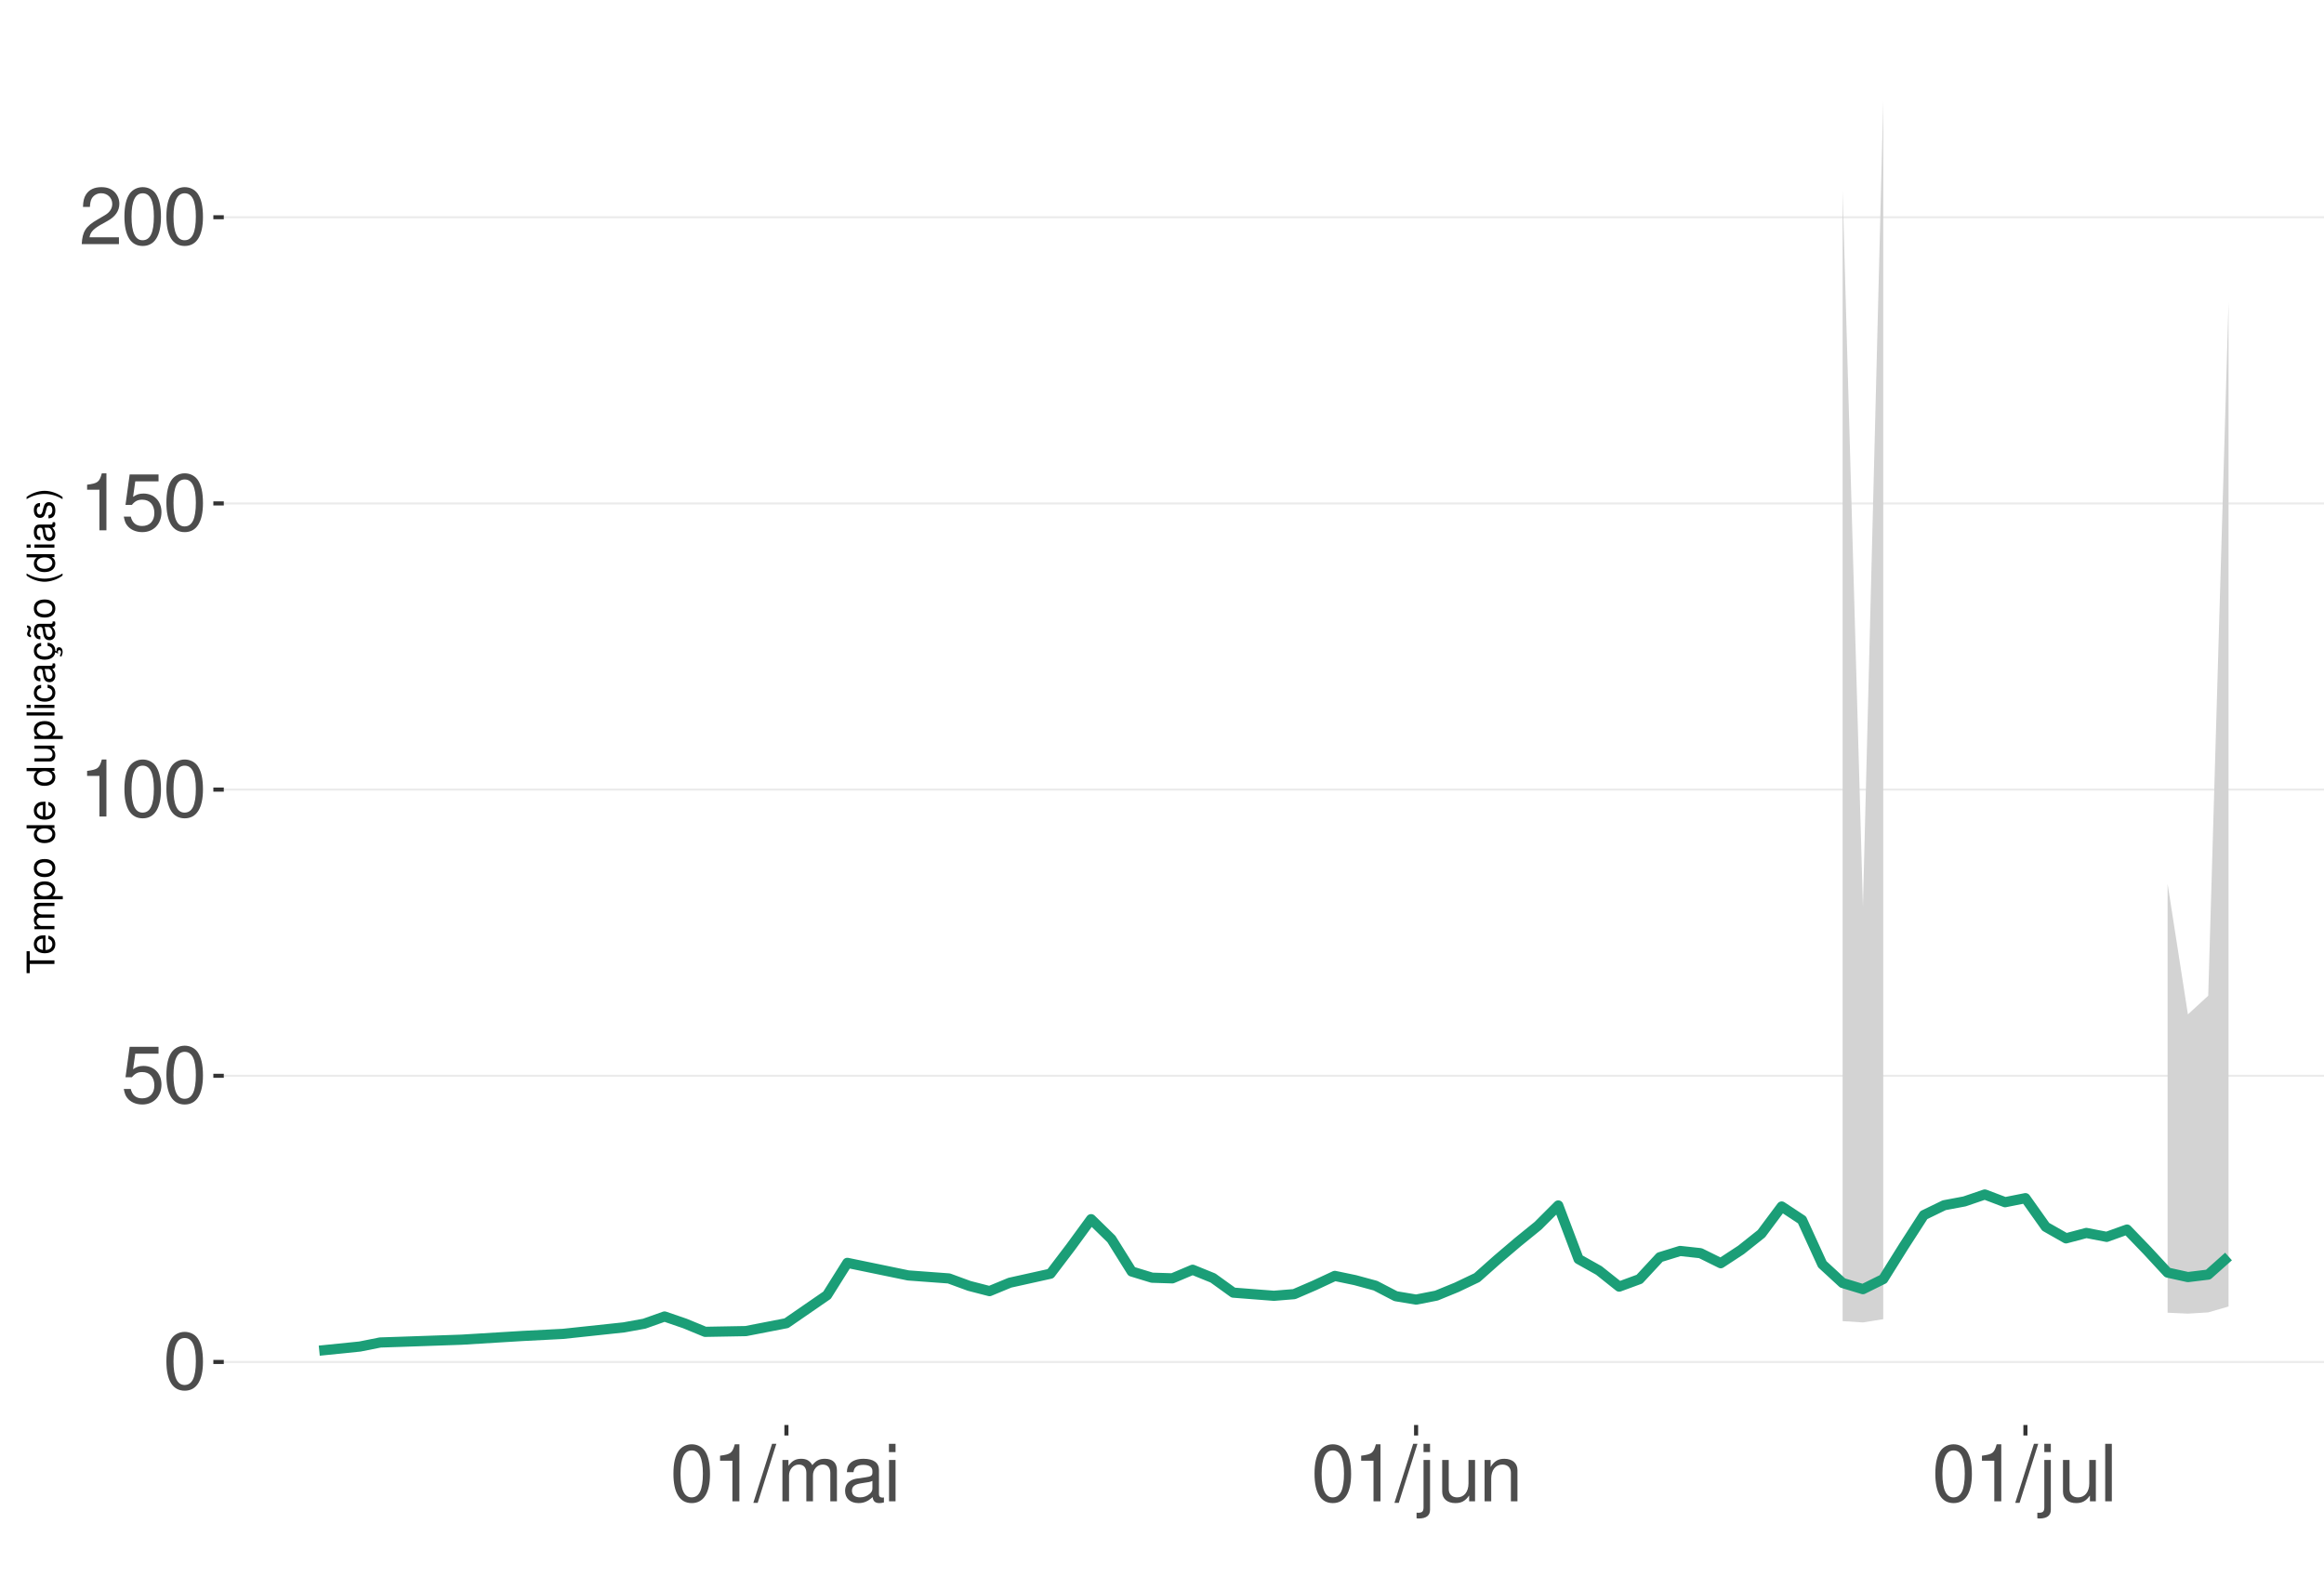
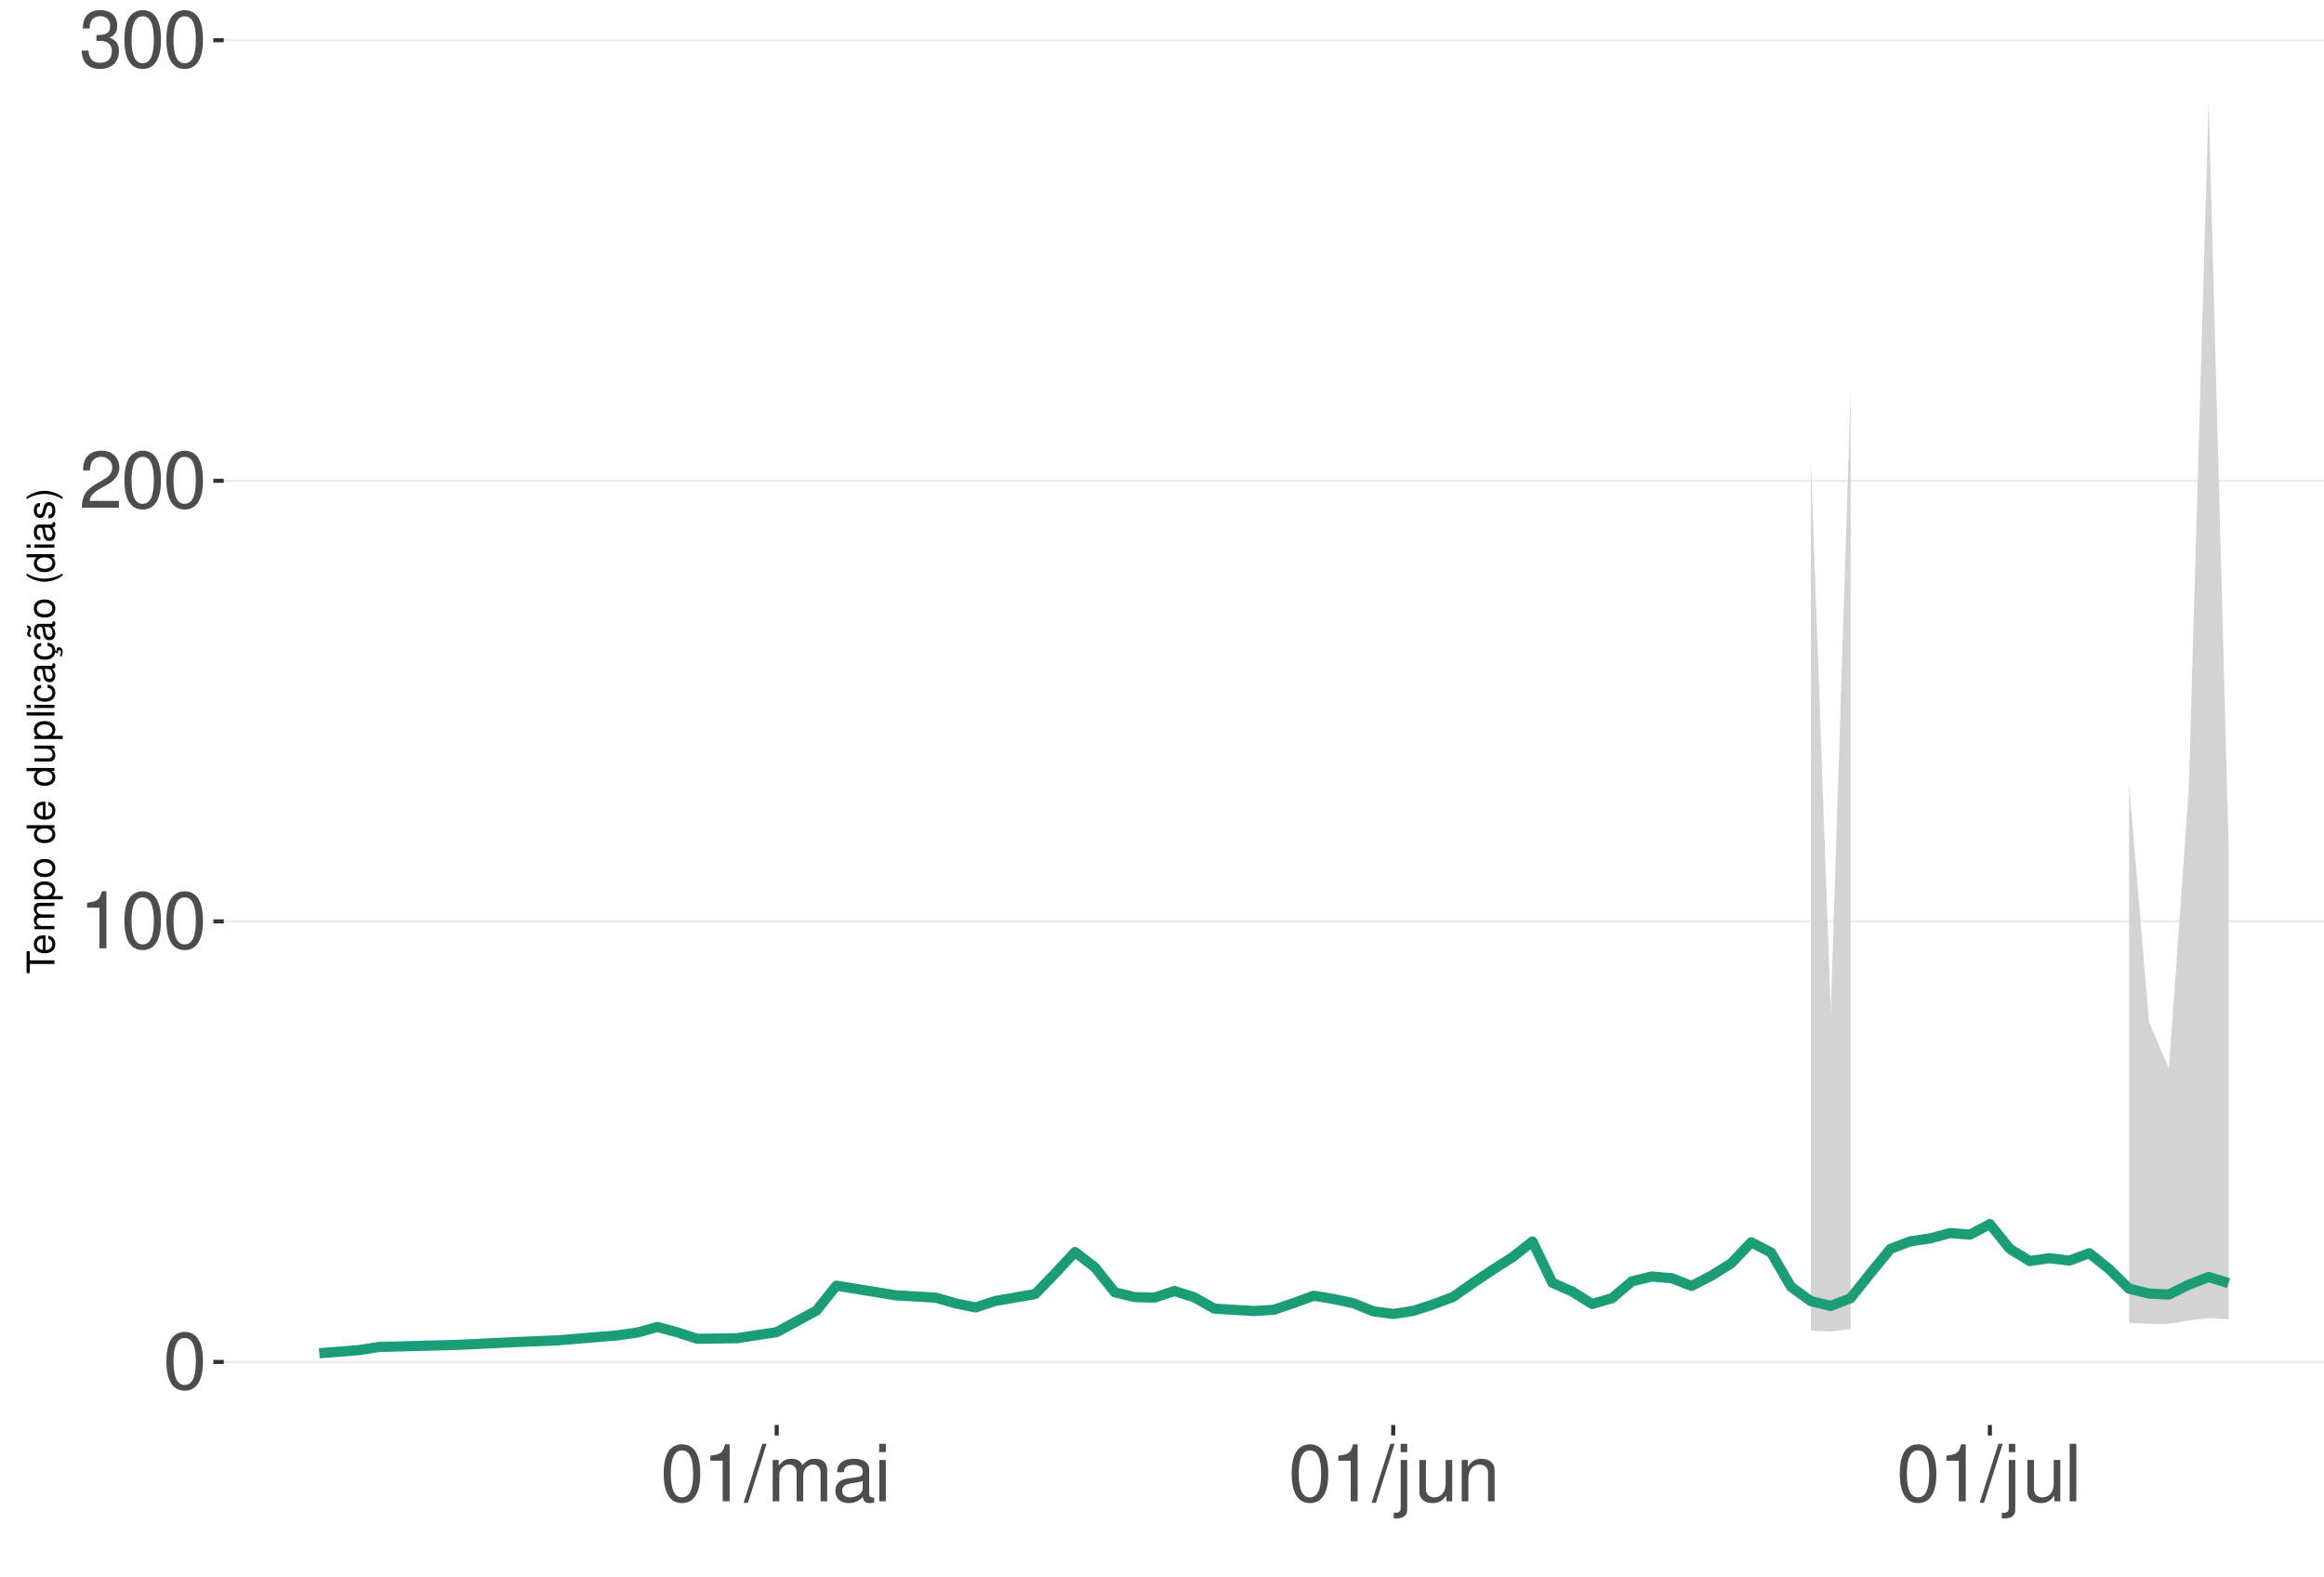
<svg xmlns="http://www.w3.org/2000/svg" xmlns:xlink="http://www.w3.org/1999/xlink" width="609pt" height="413pt" viewBox="0 0 609 413" version="1.1">
  <defs>
    <g>
      <symbol overflow="visible" id="glyph0-0">
        <path style="stroke:none;" d="" />
      </symbol>
      <symbol overflow="visible" id="glyph0-1">
        <path style="stroke:none;" d="M 5.688 -14.938 C 4.312 -14.938 3.078 -14.312 2.312 -13.297 C 1.359 -11.984 0.891 -10 0.891 -7.234 C 0.891 -2.188 2.547 0.469 5.688 0.469 C 8.781 0.469 10.469 -2.188 10.469 -7.109 C 10.469 -10 10.016 -11.938 9.047 -13.297 C 8.281 -14.328 7.062 -14.938 5.688 -14.938 Z M 5.688 -13.328 C 7.641 -13.328 8.609 -11.312 8.609 -7.266 C 8.609 -3.016 7.656 -1.031 5.641 -1.031 C 3.719 -1.031 2.75 -3.094 2.75 -7.203 C 2.75 -11.312 3.719 -13.328 5.688 -13.328 Z M 5.688 -13.328 " />
      </symbol>
      <symbol overflow="visible" id="glyph0-2">
-         <path style="stroke:none;" d="M 9.828 -14.641 L 2.266 -14.641 L 1.172 -6.672 L 2.844 -6.672 C 3.703 -7.688 4.406 -8.031 5.562 -8.031 C 7.516 -8.031 8.734 -6.688 8.734 -4.531 C 8.734 -2.422 7.516 -1.141 5.531 -1.141 C 3.953 -1.141 2.969 -1.938 2.547 -3.594 L 0.719 -3.594 C 0.969 -2.391 1.172 -1.812 1.609 -1.281 C 2.438 -0.172 3.922 0.469 5.578 0.469 C 8.531 0.469 10.594 -1.672 10.594 -4.766 C 10.594 -7.656 8.672 -9.641 5.859 -9.641 C 4.828 -9.641 4 -9.375 3.156 -8.766 L 3.734 -12.844 L 9.828 -12.844 Z M 9.828 -14.641 " />
+         <path style="stroke:none;" d="M 5.344 -10.641 L 5.344 0 L 7.172 0 L 7.172 -14.938 L 5.969 -14.938 C 5.328 -12.641 4.922 -12.328 2.109 -11.953 L 2.109 -10.641 Z M 5.344 -10.641 " />
      </symbol>
      <symbol overflow="visible" id="glyph0-3">
-         <path style="stroke:none;" d="M 5.344 -10.641 L 5.344 0 L 7.172 0 L 7.172 -14.938 L 5.969 -14.938 C 5.328 -12.641 4.922 -12.328 2.109 -11.953 L 2.109 -10.641 Z M 5.344 -10.641 " />
+         <path style="stroke:none;" d="M 10.453 -1.797 L 2.75 -1.797 C 2.938 -3.031 3.594 -3.828 5.391 -4.922 L 7.453 -6.078 C 9.5 -7.203 10.562 -8.734 10.562 -10.578 C 10.562 -11.812 10.062 -12.969 9.188 -13.781 C 8.328 -14.562 7.25 -14.938 5.859 -14.938 C 4 -14.938 2.625 -14.281 1.812 -13 C 1.297 -12.203 1.078 -11.281 1.031 -9.766 L 2.844 -9.766 C 2.906 -10.781 3.031 -11.375 3.281 -11.875 C 3.766 -12.781 4.703 -13.344 5.797 -13.344 C 7.453 -13.344 8.703 -12.141 8.703 -10.531 C 8.703 -9.344 8.016 -8.297 6.719 -7.562 L 4.812 -6.438 C 1.75 -4.688 0.875 -3.281 0.703 -0.016 L 10.453 -0.016 Z M 10.453 -1.797 " />
      </symbol>
      <symbol overflow="visible" id="glyph0-4">
-         <path style="stroke:none;" d="M 10.453 -1.797 L 2.75 -1.797 C 2.938 -3.031 3.594 -3.828 5.391 -4.922 L 7.453 -6.078 C 9.5 -7.203 10.562 -8.734 10.562 -10.578 C 10.562 -11.812 10.062 -12.969 9.188 -13.781 C 8.328 -14.562 7.25 -14.938 5.859 -14.938 C 4 -14.938 2.625 -14.281 1.812 -13 C 1.297 -12.203 1.078 -11.281 1.031 -9.766 L 2.844 -9.766 C 2.906 -10.781 3.031 -11.375 3.281 -11.875 C 3.766 -12.781 4.703 -13.344 5.797 -13.344 C 7.453 -13.344 8.703 -12.141 8.703 -10.531 C 8.703 -9.344 8.016 -8.297 6.719 -7.562 L 4.812 -6.438 C 1.75 -4.688 0.875 -3.281 0.703 -0.016 L 10.453 -0.016 Z M 10.453 -1.797 " />
+         <path style="stroke:none;" d="M 4.562 -6.875 L 5.562 -6.875 C 7.547 -6.875 8.594 -5.953 8.594 -4.156 C 8.594 -2.266 7.453 -1.141 5.578 -1.141 C 3.578 -1.141 2.609 -2.141 2.484 -4.344 L 0.656 -4.344 C 0.75 -3.141 0.953 -2.359 1.297 -1.688 C 2.062 -0.25 3.484 0.469 5.5 0.469 C 8.516 0.469 10.453 -1.344 10.453 -4.172 C 10.453 -6.078 9.734 -7.109 7.969 -7.719 C 9.344 -8.281 10.016 -9.312 10.016 -10.828 C 10.016 -13.391 8.344 -14.938 5.562 -14.938 C 2.609 -14.938 1.031 -13.281 0.969 -10.125 L 2.781 -10.125 C 2.812 -11.031 2.891 -11.547 3.125 -12 C 3.531 -12.844 4.438 -13.344 5.578 -13.344 C 7.188 -13.344 8.156 -12.375 8.156 -10.766 C 8.156 -9.703 7.781 -9.062 6.984 -8.719 C 6.484 -8.516 5.828 -8.422 4.562 -8.406 Z M 4.562 -6.875 " />
      </symbol>
      <symbol overflow="visible" id="glyph0-5">
        <path style="stroke:none;" d="M 4.734 -15.062 L -0.172 0.406 L 0.969 0.406 L 5.859 -15.062 Z M 4.734 -15.062 " />
      </symbol>
      <symbol overflow="visible" id="glyph0-6">
        <path style="stroke:none;" d="M 1.453 -10.828 L 1.453 0 L 3.188 0 L 3.188 -6.797 C 3.188 -8.359 4.312 -9.625 5.719 -9.625 C 7 -9.625 7.719 -8.844 7.719 -7.453 L 7.719 0 L 9.453 0 L 9.453 -6.797 C 9.453 -8.359 10.594 -9.625 12 -9.625 C 13.266 -9.625 14 -8.812 14 -7.453 L 14 0 L 15.734 0 L 15.734 -8.125 C 15.734 -10.062 14.625 -11.141 12.594 -11.141 C 11.156 -11.141 10.281 -10.703 9.281 -9.484 C 8.641 -10.641 7.766 -11.141 6.359 -11.141 C 4.922 -11.141 3.953 -10.594 3.031 -9.297 L 3.031 -10.828 Z M 1.453 -10.828 " />
      </symbol>
      <symbol overflow="visible" id="glyph0-7">
        <path style="stroke:none;" d="M 11.047 -1.016 C 10.859 -0.969 10.781 -0.969 10.672 -0.969 C 10.078 -0.969 9.75 -1.281 9.75 -1.812 L 9.75 -8.188 C 9.75 -10.094 8.344 -11.141 5.688 -11.141 C 4.094 -11.141 2.828 -10.672 2.094 -9.875 C 1.594 -9.312 1.391 -8.703 1.344 -7.625 L 3.078 -7.625 C 3.219 -8.938 4 -9.547 5.625 -9.547 C 7.188 -9.547 8.031 -8.969 8.031 -7.938 L 8.031 -7.484 C 8.016 -6.734 7.641 -6.469 6.234 -6.281 C 3.797 -5.969 3.422 -5.891 2.766 -5.625 C 1.516 -5.078 0.875 -4.125 0.875 -2.734 C 0.875 -0.766 2.234 0.469 4.422 0.469 C 5.781 0.469 6.875 0 8.094 -1.109 C 8.219 0 8.766 0.469 9.875 0.469 C 10.25 0.469 10.469 0.438 11.047 0.297 Z M 8.031 -3.406 C 8.031 -2.828 7.875 -2.484 7.359 -2 C 6.656 -1.359 5.797 -1.031 4.797 -1.031 C 3.453 -1.031 2.672 -1.672 2.672 -2.766 C 2.672 -3.906 3.406 -4.484 5.266 -4.75 C 7.109 -5 7.453 -5.078 8.031 -5.344 Z M 8.031 -3.406 " />
      </symbol>
      <symbol overflow="visible" id="glyph0-8">
        <path style="stroke:none;" d="M 3.094 -10.828 L 1.391 -10.828 L 1.391 0 L 3.094 0 Z M 3.094 -15.062 L 1.359 -15.062 L 1.359 -12.891 L 3.094 -12.891 Z M 3.094 -15.062 " />
      </symbol>
      <symbol overflow="visible" id="glyph0-9">
        <path style="stroke:none;" d="M 1.453 -10.828 L 1.453 1.562 C 1.453 2.641 1.109 3 0.047 3 C -0.078 3 -0.141 3 -0.375 2.969 L -0.375 4.438 C -0.172 4.484 -0.062 4.5 0.203 4.5 C 2.141 4.5 3.156 3.734 3.156 2.25 L 3.156 -10.828 Z M 3.156 -15.062 L 1.453 -15.062 L 1.453 -12.891 L 3.156 -12.891 Z M 3.156 -15.062 " />
      </symbol>
      <symbol overflow="visible" id="glyph0-10">
        <path style="stroke:none;" d="M 9.953 0 L 9.953 -10.828 L 8.234 -10.828 L 8.234 -4.688 C 8.234 -2.484 7.078 -1.031 5.281 -1.031 C 3.922 -1.031 3.062 -1.859 3.062 -3.156 L 3.062 -10.828 L 1.344 -10.828 L 1.344 -2.484 C 1.344 -0.688 2.688 0.469 4.797 0.469 C 6.375 0.469 7.391 -0.078 8.406 -1.516 L 8.406 0 Z M 9.953 0 " />
      </symbol>
      <symbol overflow="visible" id="glyph0-11">
        <path style="stroke:none;" d="M 1.453 -10.828 L 1.453 0 L 3.188 0 L 3.188 -5.969 C 3.188 -8.188 4.344 -9.625 6.109 -9.625 C 7.484 -9.625 8.344 -8.797 8.344 -7.5 L 8.344 0 L 10.062 0 L 10.062 -8.188 C 10.062 -9.984 8.719 -11.141 6.625 -11.141 C 5.016 -11.141 3.984 -10.516 3.031 -9 L 3.031 -10.828 Z M 1.453 -10.828 " />
      </symbol>
      <symbol overflow="visible" id="glyph0-12">
        <path style="stroke:none;" d="M 3.141 -15.062 L 1.406 -15.062 L 1.406 0 L 3.141 0 Z M 3.141 -15.062 " />
      </symbol>
      <symbol overflow="visible" id="glyph1-0">
        <path style="stroke:none;" d="" />
      </symbol>
      <symbol overflow="visible" id="glyph1-1">
        <path style="stroke:none;" d="M -6.469 -3.547 L -6.469 -5.938 L -7.297 -5.938 L -7.297 -0.203 L -6.469 -0.203 L -6.469 -2.609 L 0 -2.609 L 0 -3.547 Z M -6.469 -3.547 " />
      </symbol>
      <symbol overflow="visible" id="glyph1-2">
        <path style="stroke:none;" d="M -2.344 -5.125 C -3.141 -5.125 -3.625 -5.062 -4.016 -4.922 C -4.875 -4.578 -5.391 -3.781 -5.391 -2.797 C -5.391 -1.344 -4.281 -0.406 -2.547 -0.406 C -0.812 -0.406 0.234 -1.297 0.234 -2.781 C 0.234 -3.984 -0.453 -4.812 -1.594 -5.016 L -1.594 -4.188 C -0.906 -3.953 -0.547 -3.484 -0.547 -2.812 C -0.547 -2.281 -0.781 -1.828 -1.219 -1.547 C -1.516 -1.344 -1.812 -1.281 -2.344 -1.266 Z M -3.016 -1.297 C -3.984 -1.359 -4.625 -1.953 -4.625 -2.797 C -4.625 -3.641 -3.953 -4.234 -3.016 -4.234 Z M -3.016 -1.297 " />
      </symbol>
      <symbol overflow="visible" id="glyph1-3">
        <path style="stroke:none;" d="M -5.234 -0.703 L 0 -0.703 L 0 -1.547 L -3.297 -1.547 C -4.047 -1.547 -4.656 -2.094 -4.656 -2.766 C -4.656 -3.391 -4.281 -3.734 -3.609 -3.734 L 0 -3.734 L 0 -4.578 L -3.297 -4.578 C -4.047 -4.578 -4.656 -5.125 -4.656 -5.812 C -4.656 -6.422 -4.266 -6.781 -3.609 -6.781 L 0 -6.781 L 0 -7.625 L -3.938 -7.625 C -4.875 -7.625 -5.391 -7.078 -5.391 -6.094 C -5.391 -5.406 -5.188 -4.984 -4.594 -4.484 C -5.156 -4.188 -5.391 -3.766 -5.391 -3.078 C -5.391 -2.375 -5.125 -1.906 -4.5 -1.469 L -5.234 -1.469 Z M -5.234 -0.703 " />
      </symbol>
      <symbol overflow="visible" id="glyph1-4">
        <path style="stroke:none;" d="M 2.188 -0.547 L 2.188 -1.375 L -0.547 -1.375 C -0.016 -1.812 0.234 -2.312 0.234 -2.984 C 0.234 -4.344 -0.859 -5.234 -2.531 -5.234 C -4.297 -5.234 -5.391 -4.375 -5.391 -2.984 C -5.391 -2.266 -5.062 -1.703 -4.453 -1.312 L -5.234 -1.312 L -5.234 -0.547 Z M -4.609 -2.844 C -4.609 -3.766 -3.797 -4.359 -2.547 -4.359 C -1.359 -4.359 -0.547 -3.75 -0.547 -2.844 C -0.547 -1.953 -1.344 -1.375 -2.578 -1.375 C -3.812 -1.375 -4.609 -1.953 -4.609 -2.844 Z M -4.609 -2.844 " />
      </symbol>
      <symbol overflow="visible" id="glyph1-5">
        <path style="stroke:none;" d="M -5.391 -2.719 C -5.391 -1.234 -4.344 -0.359 -2.578 -0.359 C -0.812 -0.359 0.234 -1.234 0.234 -2.734 C 0.234 -4.203 -0.812 -5.094 -2.547 -5.094 C -4.359 -5.094 -5.391 -4.234 -5.391 -2.719 Z M -4.625 -2.734 C -4.625 -3.672 -3.844 -4.234 -2.547 -4.234 C -1.312 -4.234 -0.547 -3.656 -0.547 -2.734 C -0.547 -1.797 -1.312 -1.234 -2.578 -1.234 C -3.844 -1.234 -4.625 -1.797 -4.625 -2.734 Z M -4.625 -2.734 " />
      </symbol>
      <symbol overflow="visible" id="glyph1-6">
        <path style="stroke:none;" d="" />
      </symbol>
      <symbol overflow="visible" id="glyph1-7">
        <path style="stroke:none;" d="M -7.297 -4.953 L -7.297 -4.125 L -4.578 -4.125 C -5.109 -3.766 -5.391 -3.203 -5.391 -2.516 C -5.391 -1.156 -4.297 -0.266 -2.625 -0.266 C -0.859 -0.266 0.234 -1.125 0.234 -2.547 C 0.234 -3.266 -0.047 -3.766 -0.688 -4.203 L 0 -4.203 L 0 -4.953 Z M -4.609 -2.656 C -4.609 -3.547 -3.812 -4.125 -2.562 -4.125 C -1.344 -4.125 -0.547 -3.547 -0.547 -2.656 C -0.547 -1.734 -1.359 -1.125 -2.578 -1.125 C -3.797 -1.125 -4.609 -1.734 -4.609 -2.656 Z M -4.609 -2.656 " />
      </symbol>
      <symbol overflow="visible" id="glyph1-8">
        <path style="stroke:none;" d="M 0 -4.812 L -5.234 -4.812 L -5.234 -3.984 L -2.266 -3.984 C -1.203 -3.984 -0.5 -3.438 -0.5 -2.562 C -0.5 -1.906 -0.906 -1.484 -1.531 -1.484 L -5.234 -1.484 L -5.234 -0.656 L -1.203 -0.656 C -0.328 -0.656 0.234 -1.297 0.234 -2.312 C 0.234 -3.094 -0.047 -3.578 -0.734 -4.062 L 0 -4.062 Z M 0 -4.812 " />
      </symbol>
      <symbol overflow="visible" id="glyph1-9">
        <path style="stroke:none;" d="M -7.297 -1.516 L -7.297 -0.688 L 0 -0.688 L 0 -1.516 Z M -7.297 -1.516 " />
      </symbol>
      <symbol overflow="visible" id="glyph1-10">
        <path style="stroke:none;" d="M -5.234 -1.5 L -5.234 -0.672 L 0 -0.672 L 0 -1.5 Z M -7.297 -1.5 L -7.297 -0.656 L -6.234 -0.656 L -6.234 -1.5 Z M -7.297 -1.5 " />
      </symbol>
      <symbol overflow="visible" id="glyph1-11">
        <path style="stroke:none;" d="M -3.484 -4.703 C -3.984 -4.672 -4.312 -4.562 -4.609 -4.359 C -5.094 -4 -5.391 -3.375 -5.391 -2.641 C -5.391 -1.219 -4.266 -0.312 -2.531 -0.312 C -0.844 -0.312 0.234 -1.203 0.234 -2.625 C 0.234 -3.875 -0.516 -4.672 -1.797 -4.766 L -1.797 -3.938 C -0.953 -3.797 -0.547 -3.359 -0.547 -2.656 C -0.547 -1.734 -1.297 -1.188 -2.531 -1.188 C -3.844 -1.188 -4.625 -1.719 -4.625 -2.625 C -4.625 -3.328 -4.203 -3.766 -3.484 -3.875 Z M -3.484 -4.703 " />
      </symbol>
      <symbol overflow="visible" id="glyph1-12">
        <path style="stroke:none;" d="M -0.484 -5.344 C -0.469 -5.266 -0.469 -5.219 -0.469 -5.172 C -0.469 -4.875 -0.625 -4.719 -0.875 -4.719 L -3.953 -4.719 C -4.891 -4.719 -5.391 -4.047 -5.391 -2.75 C -5.391 -1.984 -5.172 -1.375 -4.781 -1.016 C -4.516 -0.766 -4.203 -0.672 -3.688 -0.656 L -3.688 -1.484 C -4.328 -1.562 -4.625 -1.938 -4.625 -2.719 C -4.625 -3.484 -4.344 -3.891 -3.844 -3.891 L -3.625 -3.891 C -3.266 -3.875 -3.125 -3.703 -3.047 -3.016 C -2.891 -1.844 -2.844 -1.656 -2.719 -1.344 C -2.453 -0.734 -2 -0.422 -1.312 -0.422 C -0.375 -0.422 0.234 -1.078 0.234 -2.141 C 0.234 -2.797 0 -3.328 -0.547 -3.922 C 0 -3.984 0.234 -4.234 0.234 -4.781 C 0.234 -4.953 0.203 -5.062 0.141 -5.344 Z M -1.656 -3.891 C -1.375 -3.891 -1.203 -3.812 -0.969 -3.562 C -0.656 -3.219 -0.5 -2.812 -0.5 -2.312 C -0.5 -1.672 -0.812 -1.297 -1.344 -1.297 C -1.891 -1.297 -2.172 -1.656 -2.297 -2.547 C -2.422 -3.438 -2.453 -3.609 -2.594 -3.891 Z M -1.656 -3.891 " />
      </symbol>
      <symbol overflow="visible" id="glyph1-13">
        <path style="stroke:none;" d="M 0.234 -2.641 C 0.234 -3.875 -0.547 -4.703 -1.797 -4.766 L -1.797 -3.938 C -0.953 -3.797 -0.531 -3.359 -0.531 -2.656 C -0.531 -1.734 -1.281 -1.188 -2.516 -1.188 C -3.844 -1.188 -4.625 -1.719 -4.625 -2.625 C -4.625 -3.328 -4.203 -3.766 -3.484 -3.875 L -3.484 -4.703 C -3.984 -4.672 -4.312 -4.562 -4.609 -4.359 C -5.094 -4 -5.391 -3.375 -5.391 -2.641 C -5.391 -1.219 -4.266 -0.312 -2.531 -0.312 C -1.469 -0.312 -0.625 -0.672 -0.156 -1.312 C 0.047 -1.594 0.125 -1.812 0.203 -2.25 L 0.922 -1.938 L 0.984 -2.062 C 0.938 -2.188 0.906 -2.25 0.906 -2.375 C 0.906 -2.656 1.047 -2.828 1.281 -2.828 C 1.547 -2.828 1.734 -2.594 1.734 -2.297 C 1.734 -2.031 1.672 -1.844 1.438 -1.406 L 1.406 -1.312 L 1.812 -1.094 C 2.078 -1.75 2.141 -1.953 2.141 -2.344 C 2.141 -3.109 1.781 -3.578 1.203 -3.578 C 0.781 -3.578 0.547 -3.297 0.547 -2.797 C 0.547 -2.703 0.547 -2.641 0.562 -2.516 Z M 0.234 -2.641 " />
      </symbol>
      <symbol overflow="visible" id="glyph1-14">
        <path style="stroke:none;" d="M -0.484 -5.344 C -0.469 -5.266 -0.469 -5.219 -0.469 -5.172 C -0.469 -4.875 -0.625 -4.719 -0.875 -4.719 L -3.953 -4.719 C -4.891 -4.719 -5.391 -4.047 -5.391 -2.75 C -5.391 -1.984 -5.172 -1.375 -4.781 -1.016 C -4.516 -0.766 -4.203 -0.672 -3.688 -0.656 L -3.688 -1.484 C -4.328 -1.562 -4.625 -1.938 -4.625 -2.719 C -4.625 -3.484 -4.344 -3.891 -3.844 -3.891 L -3.625 -3.891 C -3.266 -3.875 -3.125 -3.703 -3.047 -3.016 C -2.891 -1.844 -2.844 -1.656 -2.719 -1.344 C -2.453 -0.734 -2 -0.422 -1.312 -0.422 C -0.375 -0.422 0.234 -1.078 0.234 -2.141 C 0.234 -2.797 0 -3.328 -0.547 -3.922 C 0 -3.984 0.234 -4.234 0.234 -4.781 C 0.234 -4.953 0.203 -5.062 0.141 -5.344 Z M -1.656 -3.891 C -1.375 -3.891 -1.203 -3.812 -0.969 -3.562 C -0.656 -3.219 -0.5 -2.812 -0.5 -2.312 C -0.5 -1.672 -0.812 -1.297 -1.344 -1.297 C -1.891 -1.297 -2.172 -1.656 -2.297 -2.547 C -2.422 -3.438 -2.453 -3.609 -2.594 -3.891 Z M -7.172 -3.75 C -6.922 -3.672 -6.812 -3.547 -6.812 -3.375 C -6.812 -3.25 -6.875 -2.984 -6.984 -2.734 C -7.156 -2.312 -7.172 -2.25 -7.172 -2.047 C -7.172 -1.594 -6.797 -1.297 -6.141 -1.188 L -6.141 -1.766 C -6.375 -1.812 -6.5 -1.938 -6.5 -2.094 C -6.5 -2.203 -6.469 -2.344 -6.375 -2.578 C -6.156 -3.156 -6.125 -3.234 -6.125 -3.438 C -6.125 -3.922 -6.484 -4.219 -7.172 -4.312 Z M -7.172 -3.75 " />
      </symbol>
      <symbol overflow="visible" id="glyph1-15">
        <path style="stroke:none;" d="M -7.297 -2.359 C -5.984 -1.359 -4.156 -0.734 -2.594 -0.734 C -1.016 -0.734 0.812 -1.359 2.125 -2.359 L 2.125 -2.906 C 0.688 -2.031 -0.984 -1.547 -2.594 -1.547 C -4.188 -1.547 -5.875 -2.031 -7.297 -2.906 Z M -7.297 -2.359 " />
      </symbol>
      <symbol overflow="visible" id="glyph1-16">
        <path style="stroke:none;" d="M -3.781 -4.375 C -4.812 -4.375 -5.391 -3.688 -5.391 -2.484 C -5.391 -1.266 -4.766 -0.469 -3.797 -0.469 C -2.969 -0.469 -2.578 -0.891 -2.281 -2.125 L -2.094 -2.906 C -1.953 -3.484 -1.734 -3.719 -1.375 -3.719 C -0.875 -3.719 -0.547 -3.234 -0.547 -2.5 C -0.547 -2.047 -0.672 -1.672 -0.891 -1.453 C -1.047 -1.328 -1.188 -1.266 -1.562 -1.219 L -1.562 -0.344 C -0.344 -0.375 0.234 -1.062 0.234 -2.438 C 0.234 -3.75 -0.422 -4.594 -1.438 -4.594 C -2.203 -4.594 -2.641 -4.156 -2.891 -3.109 L -3.078 -2.312 C -3.234 -1.625 -3.453 -1.344 -3.828 -1.344 C -4.312 -1.344 -4.625 -1.766 -4.625 -2.453 C -4.625 -3.125 -4.328 -3.484 -3.781 -3.5 Z M -3.781 -4.375 " />
      </symbol>
      <symbol overflow="visible" id="glyph1-17">
        <path style="stroke:none;" d="M 2.125 -0.938 C 0.812 -1.938 -1.016 -2.562 -2.578 -2.562 C -4.156 -2.562 -5.984 -1.938 -7.297 -0.938 L -7.297 -0.375 C -5.859 -1.266 -4.188 -1.75 -2.578 -1.75 C -0.984 -1.75 0.703 -1.266 2.125 -0.375 Z M 2.125 -0.938 " />
      </symbol>
    </g>
    <clipPath id="clip1">
      <path d="M 58.645 9.961 L 609 9.961 L 609 373.328 L 58.645 373.328 Z M 58.645 9.961 " />
    </clipPath>
    <clipPath id="clip2">
      <path d="M 58.645 356 L 609 356 L 609 358 L 58.645 358 Z M 58.645 356 " />
    </clipPath>
    <clipPath id="clip3">
-       <path d="M 58.645 281 L 609 281 L 609 283 L 58.645 283 Z M 58.645 281 " />
+       <path d="M 58.645 241 L 609 241 L 609 242 L 58.645 242 Z M 58.645 241 " />
    </clipPath>
    <clipPath id="clip4">
-       <path d="M 58.645 206 L 609 206 L 609 208 L 58.645 208 Z M 58.645 206 " />
+       <path d="M 58.645 125 L 609 125 L 609 127 L 58.645 127 Z M 58.645 125 " />
    </clipPath>
    <clipPath id="clip5">
-       <path d="M 58.645 131 L 609 131 L 609 133 L 58.645 133 Z M 58.645 131 " />
-     </clipPath>
-     <clipPath id="clip6">
-       <path d="M 58.645 56 L 609 56 L 609 58 L 58.645 58 Z M 58.645 56 " />
+       <path d="M 58.645 10 L 609 10 L 609 11 L 58.645 11 Z M 58.645 10 " />
    </clipPath>
  </defs>
  <g id="surface281">
    <rect x="0" y="0" width="609" height="413" style="fill:rgb(100%,100%,100%);fill-opacity:1;stroke:none;" />
    <rect x="0" y="0" width="609" height="413" style="fill:rgb(100%,100%,100%);fill-opacity:1;stroke:none;" />
    <path style="fill:none;stroke-width:1.067;stroke-linecap:round;stroke-linejoin:round;stroke:rgb(100%,100%,100%);stroke-opacity:1;stroke-miterlimit:10;" d="M 0 413 L 609 413 L 609 0 L 0 0 Z M 0 413 " />
    <g clip-path="url(#clip1)" clip-rule="nonzero">
      <path style=" stroke:none;fill-rule:nonzero;fill:rgb(100%,100%,100%);fill-opacity:1;" d="M 58.645 373.328 L 609 373.328 L 609 9.961 L 58.645 9.961 Z M 58.645 373.328 " />
    </g>
    <g clip-path="url(#clip2)" clip-rule="nonzero">
      <path style="fill:none;stroke-width:0.533;stroke-linecap:butt;stroke-linejoin:round;stroke:rgb(92.157%,92.157%,92.157%);stroke-opacity:1;stroke-miterlimit:10;" d="M 58.645 356.812 L 609 356.812 " />
    </g>
    <g clip-path="url(#clip3)" clip-rule="nonzero">
-       <path style="fill:none;stroke-width:0.533;stroke-linecap:butt;stroke-linejoin:round;stroke:rgb(92.157%,92.157%,92.157%);stroke-opacity:1;stroke-miterlimit:10;" d="M 58.645 281.836 L 609 281.836 " />
+       <path style="fill:none;stroke-width:0.533;stroke-linecap:butt;stroke-linejoin:round;stroke:rgb(92.157%,92.157%,92.157%);stroke-opacity:1;stroke-miterlimit:10;" d="M 58.645 241.387 L 609 241.387 " />
    </g>
    <g clip-path="url(#clip4)" clip-rule="nonzero">
-       <path style="fill:none;stroke-width:0.533;stroke-linecap:butt;stroke-linejoin:round;stroke:rgb(92.157%,92.157%,92.157%);stroke-opacity:1;stroke-miterlimit:10;" d="M 58.645 206.863 L 609 206.863 " />
+       <path style="fill:none;stroke-width:0.533;stroke-linecap:butt;stroke-linejoin:round;stroke:rgb(92.157%,92.157%,92.157%);stroke-opacity:1;stroke-miterlimit:10;" d="M 58.645 125.961 L 609 125.961 " />
    </g>
    <g clip-path="url(#clip5)" clip-rule="nonzero">
-       <path style="fill:none;stroke-width:0.533;stroke-linecap:butt;stroke-linejoin:round;stroke:rgb(92.157%,92.157%,92.157%);stroke-opacity:1;stroke-miterlimit:10;" d="M 58.645 131.887 L 609 131.887 " />
-     </g>
-     <g clip-path="url(#clip6)" clip-rule="nonzero">
-       <path style="fill:none;stroke-width:0.533;stroke-linecap:butt;stroke-linejoin:round;stroke:rgb(92.157%,92.157%,92.157%);stroke-opacity:1;stroke-miterlimit:10;" d="M 58.645 56.914 L 609 56.914 " />
-     </g>
-     <path style=" stroke:none;fill-rule:nonzero;fill:rgb(82.745%,82.745%,82.745%);fill-opacity:1;" d="M 482.855 49.953 L 488.176 237.496 L 493.5 26.48 L 493.5 345.598 L 488.176 346.453 L 482.855 346.113 Z M 482.855 49.953 " />
-     <path style=" stroke:none;fill-rule:nonzero;fill:rgb(82.745%,82.745%,82.745%);fill-opacity:1;" d="M 568.016 231.539 L 573.34 265.75 L 578.66 260.863 L 583.984 79.129 L 583.984 342.281 L 578.66 343.824 L 573.34 344.152 L 568.016 343.906 Z M 568.016 231.539 " />
-     <path style="fill:none;stroke-width:2.667;stroke-linecap:butt;stroke-linejoin:round;stroke:rgb(10.588%,61.961%,46.667%);stroke-opacity:1;stroke-miterlimit:10;" d="M 83.66 353.848 L 94.305 352.77 L 99.629 351.707 L 104.953 351.531 L 120.918 350.977 L 136.887 350.004 L 147.531 349.453 L 163.5 347.75 L 168.824 346.785 L 174.145 344.898 L 179.469 346.727 L 184.789 348.918 L 195.434 348.723 L 206.082 346.652 L 216.727 339.316 L 222.047 330.848 L 238.016 334.141 L 248.66 334.926 L 253.984 336.879 L 259.305 338.25 L 264.629 336.047 L 275.273 333.688 L 280.598 326.688 L 285.918 319.406 L 291.242 324.605 L 296.566 333.109 L 301.887 334.734 L 307.211 334.902 L 312.531 332.652 L 317.855 334.816 L 323.176 338.648 L 333.824 339.473 L 339.145 339.039 L 344.469 336.742 L 349.789 334.266 L 355.113 335.375 L 360.434 336.82 L 365.758 339.582 L 371.082 340.473 L 376.402 339.43 L 381.727 337.25 L 387.047 334.711 L 392.371 329.98 L 397.695 325.449 L 403.016 321.129 L 408.34 315.809 L 413.66 329.855 L 418.984 332.84 L 424.305 337.07 L 429.629 335.113 L 434.953 329.371 L 440.273 327.727 L 445.598 328.309 L 450.918 330.938 L 456.242 327.445 L 461.566 323.211 L 466.887 316.082 L 472.211 319.594 L 477.531 331.215 L 482.855 336.117 L 488.176 337.734 L 493.5 335.098 L 498.824 326.582 L 504.145 318.332 L 509.469 315.75 L 514.789 314.75 L 520.113 312.934 L 525.434 314.957 L 530.758 313.898 L 536.082 321.398 L 541.402 324.426 L 546.727 323.012 L 552.047 324.035 L 557.371 322.121 L 562.695 327.645 L 568.016 333.395 L 573.34 334.574 L 578.66 333.922 L 583.984 329.18 " />
+       <path style="fill:none;stroke-width:0.533;stroke-linecap:butt;stroke-linejoin:round;stroke:rgb(92.157%,92.157%,92.157%);stroke-opacity:1;stroke-miterlimit:10;" d="M 58.645 10.539 L 609 10.539 " />
+     </g>
+     <path style=" stroke:none;fill-rule:nonzero;fill:rgb(82.745%,82.745%,82.745%);fill-opacity:1;" d="M 474.539 120.602 L 479.75 264.969 L 484.961 102.535 L 484.961 348.18 L 479.75 348.84 L 474.539 348.578 Z M 474.539 120.602 " />
+     <path style=" stroke:none;fill-rule:nonzero;fill:rgb(82.745%,82.745%,82.745%);fill-opacity:1;" d="M 557.926 205.539 L 563.137 267.695 L 568.348 279.883 L 573.559 206.914 L 578.773 26.48 L 583.984 221.148 L 583.984 345.645 L 578.773 345.293 L 573.559 345.961 L 568.348 346.84 L 563.137 346.852 L 557.926 346.566 Z M 557.926 205.539 " />
+     <path style="fill:none;stroke-width:2.667;stroke-linecap:butt;stroke-linejoin:round;stroke:rgb(10.588%,61.961%,46.667%);stroke-opacity:1;stroke-miterlimit:10;" d="M 83.66 354.531 L 94.086 353.699 L 99.297 352.883 L 104.508 352.746 L 120.145 352.32 L 135.777 351.57 L 146.203 351.145 L 161.836 349.836 L 167.047 349.094 L 172.262 347.641 L 177.473 349.047 L 182.684 350.734 L 193.105 350.586 L 203.531 348.992 L 213.953 343.348 L 219.164 336.824 L 234.801 339.359 L 245.223 339.965 L 250.434 341.469 L 255.648 342.523 L 260.859 340.828 L 271.281 339.012 L 276.492 333.621 L 281.707 328.02 L 286.918 332.02 L 292.129 338.566 L 297.34 339.816 L 302.551 339.945 L 307.766 338.215 L 312.977 339.883 L 318.188 342.832 L 328.609 343.465 L 333.824 343.133 L 339.035 341.363 L 344.246 339.457 L 349.457 340.312 L 354.668 341.422 L 359.883 343.547 L 365.094 344.234 L 370.305 343.434 L 375.516 341.754 L 380.727 339.797 L 385.941 336.156 L 391.152 332.672 L 396.363 329.344 L 401.574 325.25 L 406.785 336.062 L 411.996 338.359 L 417.211 341.617 L 422.422 340.109 L 427.633 335.691 L 432.844 334.422 L 438.055 334.871 L 443.27 336.895 L 448.48 334.207 L 453.691 330.949 L 458.902 325.457 L 464.113 328.16 L 469.328 337.105 L 474.539 340.883 L 479.75 342.125 L 484.961 340.098 L 490.172 333.539 L 495.387 327.191 L 500.598 325.203 L 505.809 324.434 L 511.02 323.035 L 516.23 323.449 L 521.445 320.695 L 526.656 327.156 L 531.867 330.367 L 537.078 329.621 L 542.289 330.25 L 547.504 328.312 L 552.715 332.492 L 557.926 337.613 L 563.137 338.883 L 568.348 339.148 L 573.559 336.566 L 578.773 334.539 L 583.984 336.164 " />
    <g style="fill:rgb(30.196%,30.196%,30.196%);fill-opacity:1;">
      <use xlink:href="#glyph0-1" x="42.715" y="363.866" />
    </g>
    <g style="fill:rgb(30.196%,30.196%,30.196%);fill-opacity:1;">
-       <use xlink:href="#glyph0-2" x="31.715" y="288.89" />
-       <use xlink:href="#glyph0-1" x="42.715" y="288.89" />
-     </g>
-     <g style="fill:rgb(30.196%,30.196%,30.196%);fill-opacity:1;">
-       <use xlink:href="#glyph0-3" x="20.715" y="213.917" />
-       <use xlink:href="#glyph0-1" x="31.715" y="213.917" />
-       <use xlink:href="#glyph0-1" x="42.715" y="213.917" />
-     </g>
-     <g style="fill:rgb(30.196%,30.196%,30.196%);fill-opacity:1;">
-       <use xlink:href="#glyph0-3" x="20.715" y="138.94" />
-       <use xlink:href="#glyph0-2" x="31.715" y="138.94" />
-       <use xlink:href="#glyph0-1" x="42.715" y="138.94" />
-     </g>
-     <g style="fill:rgb(30.196%,30.196%,30.196%);fill-opacity:1;">
-       <use xlink:href="#glyph0-4" x="20.715" y="63.968" />
-       <use xlink:href="#glyph0-1" x="31.715" y="63.968" />
-       <use xlink:href="#glyph0-1" x="42.715" y="63.968" />
+       <use xlink:href="#glyph0-2" x="20.715" y="248.44" />
+       <use xlink:href="#glyph0-1" x="31.715" y="248.44" />
+       <use xlink:href="#glyph0-1" x="42.715" y="248.44" />
+     </g>
+     <g style="fill:rgb(30.196%,30.196%,30.196%);fill-opacity:1;">
+       <use xlink:href="#glyph0-3" x="20.715" y="133.015" />
+       <use xlink:href="#glyph0-1" x="31.715" y="133.015" />
+       <use xlink:href="#glyph0-1" x="42.715" y="133.015" />
+     </g>
+     <g style="fill:rgb(30.196%,30.196%,30.196%);fill-opacity:1;">
+       <use xlink:href="#glyph0-4" x="20.715" y="17.593" />
+       <use xlink:href="#glyph0-1" x="31.715" y="17.593" />
+       <use xlink:href="#glyph0-1" x="42.715" y="17.593" />
    </g>
    <path style="fill:none;stroke-width:1.067;stroke-linecap:butt;stroke-linejoin:round;stroke:rgb(20%,20%,20%);stroke-opacity:1;stroke-miterlimit:10;" d="M 55.906 356.812 L 58.645 356.812 " />
-     <path style="fill:none;stroke-width:1.067;stroke-linecap:butt;stroke-linejoin:round;stroke:rgb(20%,20%,20%);stroke-opacity:1;stroke-miterlimit:10;" d="M 55.906 281.836 L 58.645 281.836 " />
-     <path style="fill:none;stroke-width:1.067;stroke-linecap:butt;stroke-linejoin:round;stroke:rgb(20%,20%,20%);stroke-opacity:1;stroke-miterlimit:10;" d="M 55.906 206.863 L 58.645 206.863 " />
-     <path style="fill:none;stroke-width:1.067;stroke-linecap:butt;stroke-linejoin:round;stroke:rgb(20%,20%,20%);stroke-opacity:1;stroke-miterlimit:10;" d="M 55.906 131.887 L 58.645 131.887 " />
-     <path style="fill:none;stroke-width:1.067;stroke-linecap:butt;stroke-linejoin:round;stroke:rgb(20%,20%,20%);stroke-opacity:1;stroke-miterlimit:10;" d="M 55.906 56.914 L 58.645 56.914 " />
-     <path style="fill:none;stroke-width:1.067;stroke-linecap:butt;stroke-linejoin:round;stroke:rgb(20%,20%,20%);stroke-opacity:1;stroke-miterlimit:10;" d="M 206.082 376.07 L 206.082 373.328 " />
-     <path style="fill:none;stroke-width:1.067;stroke-linecap:butt;stroke-linejoin:round;stroke:rgb(20%,20%,20%);stroke-opacity:1;stroke-miterlimit:10;" d="M 371.082 376.07 L 371.082 373.328 " />
-     <path style="fill:none;stroke-width:1.067;stroke-linecap:butt;stroke-linejoin:round;stroke:rgb(20%,20%,20%);stroke-opacity:1;stroke-miterlimit:10;" d="M 530.758 376.07 L 530.758 373.328 " />
-     <g style="fill:rgb(30.196%,30.196%,30.196%);fill-opacity:1;">
-       <use xlink:href="#glyph0-1" x="175.582" y="393.315" />
-       <use xlink:href="#glyph0-3" x="186.582" y="393.315" />
-       <use xlink:href="#glyph0-5" x="197.582" y="393.315" />
-       <use xlink:href="#glyph0-6" x="203.582" y="393.315" />
-       <use xlink:href="#glyph0-7" x="220.582" y="393.315" />
-       <use xlink:href="#glyph0-8" x="231.582" y="393.315" />
-     </g>
-     <g style="fill:rgb(30.196%,30.196%,30.196%);fill-opacity:1;">
-       <use xlink:href="#glyph0-1" x="343.582" y="393.315" />
-       <use xlink:href="#glyph0-3" x="354.582" y="393.315" />
-       <use xlink:href="#glyph0-5" x="365.582" y="393.315" />
-       <use xlink:href="#glyph0-9" x="371.582" y="393.315" />
-       <use xlink:href="#glyph0-10" x="376.582" y="393.315" />
-       <use xlink:href="#glyph0-11" x="387.582" y="393.315" />
-     </g>
-     <g style="fill:rgb(30.196%,30.196%,30.196%);fill-opacity:1;">
-       <use xlink:href="#glyph0-1" x="506.258" y="393.315" />
-       <use xlink:href="#glyph0-3" x="517.258" y="393.315" />
-       <use xlink:href="#glyph0-5" x="528.258" y="393.315" />
-       <use xlink:href="#glyph0-9" x="534.258" y="393.315" />
-       <use xlink:href="#glyph0-10" x="539.258" y="393.315" />
-       <use xlink:href="#glyph0-12" x="550.258" y="393.315" />
+     <path style="fill:none;stroke-width:1.067;stroke-linecap:butt;stroke-linejoin:round;stroke:rgb(20%,20%,20%);stroke-opacity:1;stroke-miterlimit:10;" d="M 55.906 241.387 L 58.645 241.387 " />
+     <path style="fill:none;stroke-width:1.067;stroke-linecap:butt;stroke-linejoin:round;stroke:rgb(20%,20%,20%);stroke-opacity:1;stroke-miterlimit:10;" d="M 55.906 125.961 L 58.645 125.961 " />
+     <path style="fill:none;stroke-width:1.067;stroke-linecap:butt;stroke-linejoin:round;stroke:rgb(20%,20%,20%);stroke-opacity:1;stroke-miterlimit:10;" d="M 55.906 10.539 L 58.645 10.539 " />
+     <path style="fill:none;stroke-width:1.067;stroke-linecap:butt;stroke-linejoin:round;stroke:rgb(20%,20%,20%);stroke-opacity:1;stroke-miterlimit:10;" d="M 203.531 376.07 L 203.531 373.328 " />
+     <path style="fill:none;stroke-width:1.067;stroke-linecap:butt;stroke-linejoin:round;stroke:rgb(20%,20%,20%);stroke-opacity:1;stroke-miterlimit:10;" d="M 365.094 376.07 L 365.094 373.328 " />
+     <path style="fill:none;stroke-width:1.067;stroke-linecap:butt;stroke-linejoin:round;stroke:rgb(20%,20%,20%);stroke-opacity:1;stroke-miterlimit:10;" d="M 521.445 376.07 L 521.445 373.328 " />
+     <g style="fill:rgb(30.196%,30.196%,30.196%);fill-opacity:1;">
+       <use xlink:href="#glyph0-1" x="173.031" y="393.315" />
+       <use xlink:href="#glyph0-2" x="184.031" y="393.315" />
+       <use xlink:href="#glyph0-5" x="195.031" y="393.315" />
+       <use xlink:href="#glyph0-6" x="201.031" y="393.315" />
+       <use xlink:href="#glyph0-7" x="218.031" y="393.315" />
+       <use xlink:href="#glyph0-8" x="229.031" y="393.315" />
+     </g>
+     <g style="fill:rgb(30.196%,30.196%,30.196%);fill-opacity:1;">
+       <use xlink:href="#glyph0-1" x="337.594" y="393.315" />
+       <use xlink:href="#glyph0-2" x="348.594" y="393.315" />
+       <use xlink:href="#glyph0-5" x="359.594" y="393.315" />
+       <use xlink:href="#glyph0-9" x="365.594" y="393.315" />
+       <use xlink:href="#glyph0-10" x="370.594" y="393.315" />
+       <use xlink:href="#glyph0-11" x="381.594" y="393.315" />
+     </g>
+     <g style="fill:rgb(30.196%,30.196%,30.196%);fill-opacity:1;">
+       <use xlink:href="#glyph0-1" x="496.945" y="393.315" />
+       <use xlink:href="#glyph0-2" x="507.945" y="393.315" />
+       <use xlink:href="#glyph0-5" x="518.945" y="393.315" />
+       <use xlink:href="#glyph0-9" x="524.945" y="393.315" />
+       <use xlink:href="#glyph0-10" x="529.945" y="393.315" />
+       <use xlink:href="#glyph0-12" x="540.945" y="393.315" />
    </g>
    <g style="fill:rgb(0%,0%,0%);fill-opacity:1;">
      <use xlink:href="#glyph1-1" x="14.263" y="255.145" />
      <use xlink:href="#glyph1-2" x="14.263" y="250.145" />
      <use xlink:href="#glyph1-3" x="14.263" y="244.145" />
      <use xlink:href="#glyph1-4" x="14.263" y="236.145" />
      <use xlink:href="#glyph1-5" x="14.263" y="230.145" />
      <use xlink:href="#glyph1-6" x="14.263" y="224.145" />
      <use xlink:href="#glyph1-7" x="14.263" y="221.145" />
      <use xlink:href="#glyph1-2" x="14.263" y="215.145" />
      <use xlink:href="#glyph1-6" x="14.263" y="209.145" />
      <use xlink:href="#glyph1-7" x="14.263" y="206.145" />
      <use xlink:href="#glyph1-8" x="14.263" y="200.145" />
      <use xlink:href="#glyph1-4" x="14.263" y="194.145" />
      <use xlink:href="#glyph1-9" x="14.263" y="188.145" />
      <use xlink:href="#glyph1-10" x="14.263" y="186.145" />
      <use xlink:href="#glyph1-11" x="14.263" y="184.145" />
      <use xlink:href="#glyph1-12" x="14.263" y="179.145" />
      <use xlink:href="#glyph1-13" x="14.263" y="173.145" />
      <use xlink:href="#glyph1-14" x="14.263" y="168.145" />
      <use xlink:href="#glyph1-5" x="14.263" y="162.145" />
      <use xlink:href="#glyph1-6" x="14.263" y="156.145" />
      <use xlink:href="#glyph1-15" x="14.263" y="153.145" />
      <use xlink:href="#glyph1-7" x="14.263" y="150.145" />
      <use xlink:href="#glyph1-10" x="14.263" y="144.145" />
      <use xlink:href="#glyph1-12" x="14.263" y="142.145" />
      <use xlink:href="#glyph1-16" x="14.263" y="136.145" />
      <use xlink:href="#glyph1-17" x="14.263" y="131.145" />
    </g>
  </g>
</svg>
